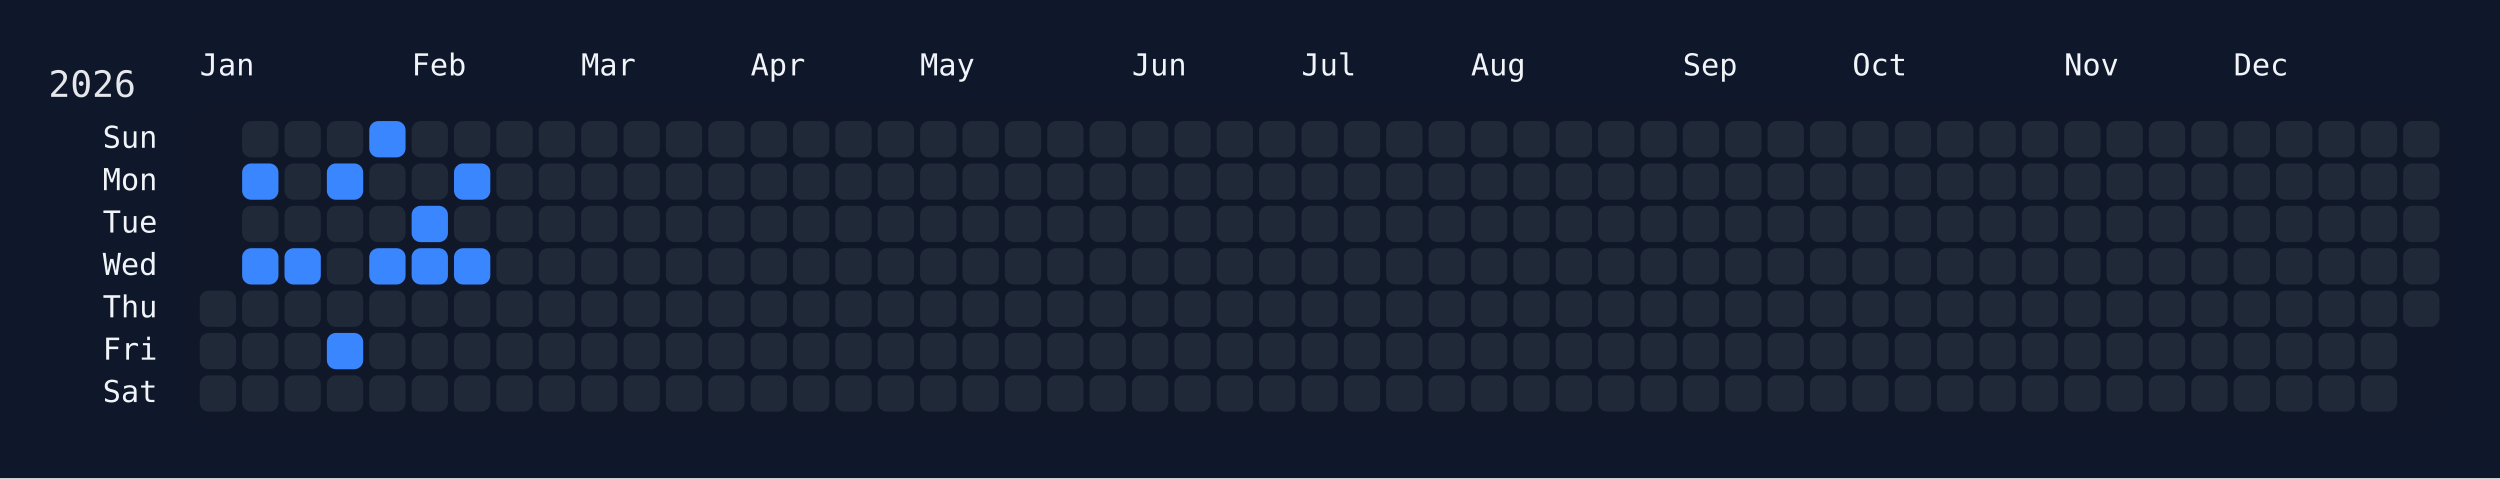
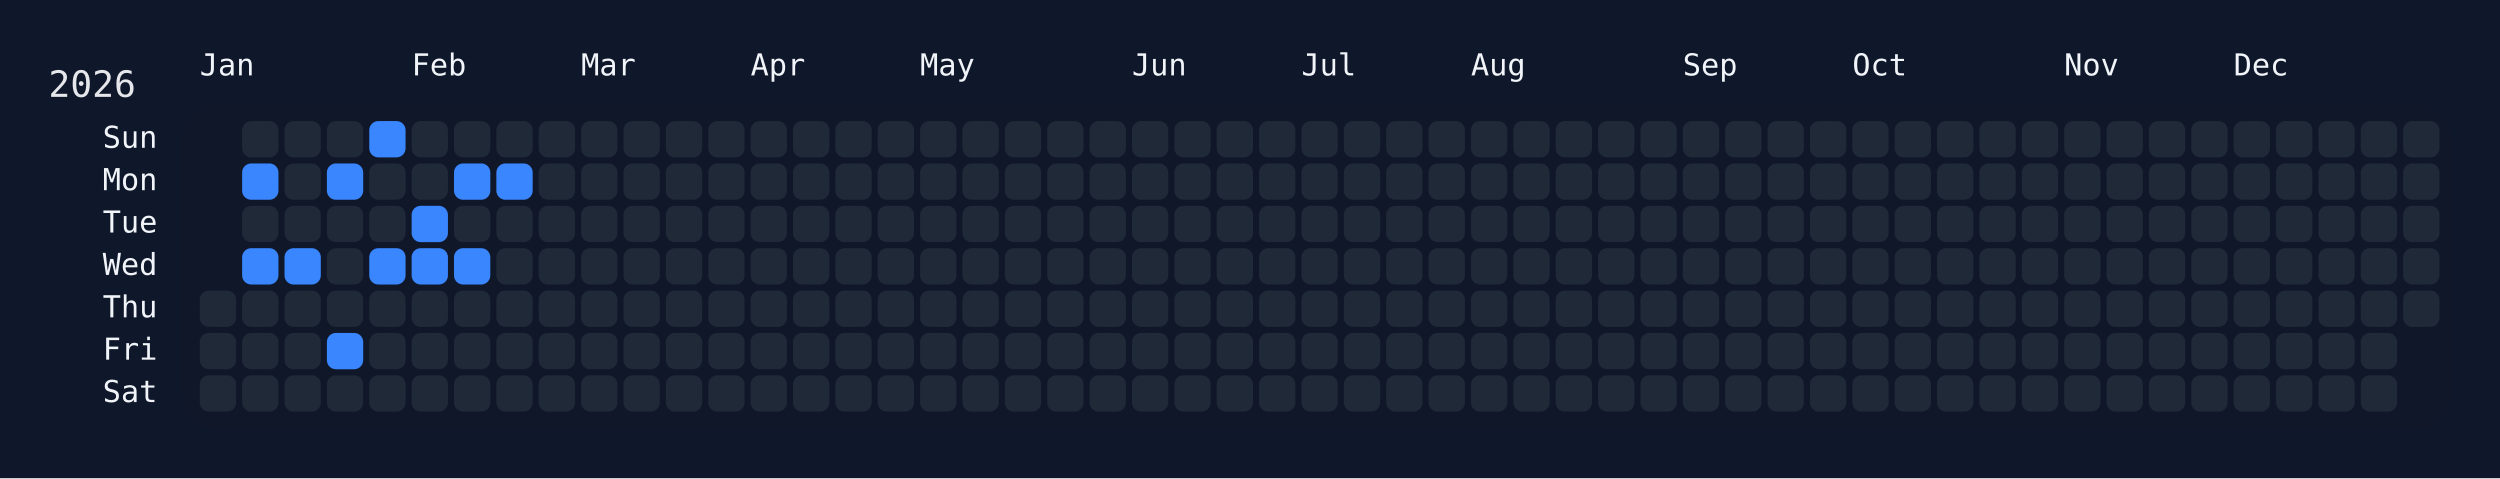
<svg xmlns="http://www.w3.org/2000/svg" width="826" height="158" viewBox="0 0 826 158">
  <rect width="826" height="158" fill="#0f172a" />
  <rect x="60" y="34" width="750" height="108" rx="12" ry="12" fill="rgba(15, 23, 42, 0.8)" />
  <text x="16" y="32" font-size="12" fill="#e5e7eb" font-family="JetBrains Mono, ui-monospace, SFMono-Regular, Menlo, Monaco, Consolas, monospace">2026</text>
  <text x="66" y="18" font-size="10" fill="#f1f5f9" font-family="JetBrains Mono, ui-monospace, SFMono-Regular, Menlo, Monaco, Consolas, monospace" dominant-baseline="hanging">Jan</text>
  <text x="136" y="18" font-size="10" fill="#f1f5f9" font-family="JetBrains Mono, ui-monospace, SFMono-Regular, Menlo, Monaco, Consolas, monospace" dominant-baseline="hanging">Feb</text>
  <text x="192" y="18" font-size="10" fill="#f1f5f9" font-family="JetBrains Mono, ui-monospace, SFMono-Regular, Menlo, Monaco, Consolas, monospace" dominant-baseline="hanging">Mar</text>
  <text x="248" y="18" font-size="10" fill="#f1f5f9" font-family="JetBrains Mono, ui-monospace, SFMono-Regular, Menlo, Monaco, Consolas, monospace" dominant-baseline="hanging">Apr</text>
  <text x="304" y="18" font-size="10" fill="#f1f5f9" font-family="JetBrains Mono, ui-monospace, SFMono-Regular, Menlo, Monaco, Consolas, monospace" dominant-baseline="hanging">May</text>
  <text x="374" y="18" font-size="10" fill="#f1f5f9" font-family="JetBrains Mono, ui-monospace, SFMono-Regular, Menlo, Monaco, Consolas, monospace" dominant-baseline="hanging">Jun</text>
  <text x="430" y="18" font-size="10" fill="#f1f5f9" font-family="JetBrains Mono, ui-monospace, SFMono-Regular, Menlo, Monaco, Consolas, monospace" dominant-baseline="hanging">Jul</text>
  <text x="486" y="18" font-size="10" fill="#f1f5f9" font-family="JetBrains Mono, ui-monospace, SFMono-Regular, Menlo, Monaco, Consolas, monospace" dominant-baseline="hanging">Aug</text>
  <text x="556" y="18" font-size="10" fill="#f1f5f9" font-family="JetBrains Mono, ui-monospace, SFMono-Regular, Menlo, Monaco, Consolas, monospace" dominant-baseline="hanging">Sep</text>
  <text x="612" y="18" font-size="10" fill="#f1f5f9" font-family="JetBrains Mono, ui-monospace, SFMono-Regular, Menlo, Monaco, Consolas, monospace" dominant-baseline="hanging">Oct</text>
  <text x="682" y="18" font-size="10" fill="#f1f5f9" font-family="JetBrains Mono, ui-monospace, SFMono-Regular, Menlo, Monaco, Consolas, monospace" dominant-baseline="hanging">Nov</text>
  <text x="738" y="18" font-size="10" fill="#f1f5f9" font-family="JetBrains Mono, ui-monospace, SFMono-Regular, Menlo, Monaco, Consolas, monospace" dominant-baseline="hanging">Dec</text>
  <text x="52" y="46.0" font-size="10" fill="#f1f5f9" font-family="JetBrains Mono, ui-monospace, SFMono-Regular, Menlo, Monaco, Consolas, monospace" text-anchor="end" dominant-baseline="middle">Sun</text>
  <text x="52" y="60.0" font-size="10" fill="#f1f5f9" font-family="JetBrains Mono, ui-monospace, SFMono-Regular, Menlo, Monaco, Consolas, monospace" text-anchor="end" dominant-baseline="middle">Mon</text>
  <text x="52" y="74.0" font-size="10" fill="#f1f5f9" font-family="JetBrains Mono, ui-monospace, SFMono-Regular, Menlo, Monaco, Consolas, monospace" text-anchor="end" dominant-baseline="middle">Tue</text>
  <text x="52" y="88.0" font-size="10" fill="#f1f5f9" font-family="JetBrains Mono, ui-monospace, SFMono-Regular, Menlo, Monaco, Consolas, monospace" text-anchor="end" dominant-baseline="middle">Wed</text>
  <text x="52" y="102.0" font-size="10" fill="#f1f5f9" font-family="JetBrains Mono, ui-monospace, SFMono-Regular, Menlo, Monaco, Consolas, monospace" text-anchor="end" dominant-baseline="middle">Thu</text>
  <text x="52" y="116.0" font-size="10" fill="#f1f5f9" font-family="JetBrains Mono, ui-monospace, SFMono-Regular, Menlo, Monaco, Consolas, monospace" text-anchor="end" dominant-baseline="middle">Fri</text>
  <text x="52" y="130.0" font-size="10" fill="#f1f5f9" font-family="JetBrains Mono, ui-monospace, SFMono-Regular, Menlo, Monaco, Consolas, monospace" text-anchor="end" dominant-baseline="middle">Sat</text>
  <g transform="translate(66,40)">
    <rect x="0" y="56" width="12" height="12" rx="3" ry="3" fill="#1f2937" data-date="2026-01-01" />
    <rect x="0" y="70" width="12" height="12" rx="3" ry="3" fill="#1f2937" data-date="2026-01-02" />
    <rect x="0" y="84" width="12" height="12" rx="3" ry="3" fill="#1f2937" data-date="2026-01-03" />
    <rect x="14" y="0" width="12" height="12" rx="3" ry="3" fill="#1f2937" data-date="2026-01-04" />
    <rect x="14" y="14" width="12" height="12" rx="3" ry="3" fill="#3a86ff" data-date="2026-01-05" />
    <rect x="14" y="28" width="12" height="12" rx="3" ry="3" fill="#1f2937" data-date="2026-01-06" />
    <rect x="14" y="42" width="12" height="12" rx="3" ry="3" fill="#3a86ff" data-date="2026-01-07" />
    <rect x="14" y="56" width="12" height="12" rx="3" ry="3" fill="#1f2937" data-date="2026-01-08" />
    <rect x="14" y="70" width="12" height="12" rx="3" ry="3" fill="#1f2937" data-date="2026-01-09" />
    <rect x="14" y="84" width="12" height="12" rx="3" ry="3" fill="#1f2937" data-date="2026-01-10" />
    <rect x="28" y="0" width="12" height="12" rx="3" ry="3" fill="#1f2937" data-date="2026-01-11" />
    <rect x="28" y="14" width="12" height="12" rx="3" ry="3" fill="#1f2937" data-date="2026-01-12" />
    <rect x="28" y="28" width="12" height="12" rx="3" ry="3" fill="#1f2937" data-date="2026-01-13" />
    <rect x="28" y="42" width="12" height="12" rx="3" ry="3" fill="#3a86ff" data-date="2026-01-14" />
    <rect x="28" y="56" width="12" height="12" rx="3" ry="3" fill="#1f2937" data-date="2026-01-15" />
    <rect x="28" y="70" width="12" height="12" rx="3" ry="3" fill="#1f2937" data-date="2026-01-16" />
    <rect x="28" y="84" width="12" height="12" rx="3" ry="3" fill="#1f2937" data-date="2026-01-17" />
    <rect x="42" y="0" width="12" height="12" rx="3" ry="3" fill="#1f2937" data-date="2026-01-18" />
    <rect x="42" y="14" width="12" height="12" rx="3" ry="3" fill="#3a86ff" data-date="2026-01-19" />
    <rect x="42" y="28" width="12" height="12" rx="3" ry="3" fill="#1f2937" data-date="2026-01-20" />
    <rect x="42" y="42" width="12" height="12" rx="3" ry="3" fill="#1f2937" data-date="2026-01-21" />
    <rect x="42" y="56" width="12" height="12" rx="3" ry="3" fill="#1f2937" data-date="2026-01-22" />
    <rect x="42" y="70" width="12" height="12" rx="3" ry="3" fill="#3a86ff" data-date="2026-01-23" />
    <rect x="42" y="84" width="12" height="12" rx="3" ry="3" fill="#1f2937" data-date="2026-01-24" />
    <rect x="56" y="0" width="12" height="12" rx="3" ry="3" fill="#3a86ff" data-date="2026-01-25" />
    <rect x="56" y="14" width="12" height="12" rx="3" ry="3" fill="#1f2937" data-date="2026-01-26" />
    <rect x="56" y="28" width="12" height="12" rx="3" ry="3" fill="#1f2937" data-date="2026-01-27" />
    <rect x="56" y="42" width="12" height="12" rx="3" ry="3" fill="#3a86ff" data-date="2026-01-28" />
    <rect x="56" y="56" width="12" height="12" rx="3" ry="3" fill="#1f2937" data-date="2026-01-29" />
    <rect x="56" y="70" width="12" height="12" rx="3" ry="3" fill="#1f2937" data-date="2026-01-30" />
    <rect x="56" y="84" width="12" height="12" rx="3" ry="3" fill="#1f2937" data-date="2026-01-31" />
    <rect x="70" y="0" width="12" height="12" rx="3" ry="3" fill="#1f2937" data-date="2026-02-01" />
    <rect x="70" y="14" width="12" height="12" rx="3" ry="3" fill="#1f2937" data-date="2026-02-02" />
    <rect x="70" y="28" width="12" height="12" rx="3" ry="3" fill="#3a86ff" data-date="2026-02-03" />
    <rect x="70" y="42" width="12" height="12" rx="3" ry="3" fill="#3a86ff" data-date="2026-02-04" />
    <rect x="70" y="56" width="12" height="12" rx="3" ry="3" fill="#1f2937" data-date="2026-02-05" />
    <rect x="70" y="70" width="12" height="12" rx="3" ry="3" fill="#1f2937" data-date="2026-02-06" />
    <rect x="70" y="84" width="12" height="12" rx="3" ry="3" fill="#1f2937" data-date="2026-02-07" />
    <rect x="84" y="0" width="12" height="12" rx="3" ry="3" fill="#1f2937" data-date="2026-02-08" />
    <rect x="84" y="14" width="12" height="12" rx="3" ry="3" fill="#3a86ff" data-date="2026-02-09" />
    <rect x="84" y="28" width="12" height="12" rx="3" ry="3" fill="#1f2937" data-date="2026-02-10" />
    <rect x="84" y="42" width="12" height="12" rx="3" ry="3" fill="#3a86ff" data-date="2026-02-11" />
    <rect x="84" y="56" width="12" height="12" rx="3" ry="3" fill="#1f2937" data-date="2026-02-12" />
    <rect x="84" y="70" width="12" height="12" rx="3" ry="3" fill="#1f2937" data-date="2026-02-13" />
    <rect x="84" y="84" width="12" height="12" rx="3" ry="3" fill="#1f2937" data-date="2026-02-14" />
    <rect x="98" y="0" width="12" height="12" rx="3" ry="3" fill="#1f2937" data-date="2026-02-15" />
-     <rect x="98" y="14" width="12" height="12" rx="3" ry="3" fill="#1f2937" data-date="2026-02-16" />
+     <rect x="98" y="14" width="12" height="12" rx="3" ry="3" fill="#3a86ff" data-date="2026-02-16" />
    <rect x="98" y="28" width="12" height="12" rx="3" ry="3" fill="#1f2937" data-date="2026-02-17" />
    <rect x="98" y="42" width="12" height="12" rx="3" ry="3" fill="#1f2937" data-date="2026-02-18" />
    <rect x="98" y="56" width="12" height="12" rx="3" ry="3" fill="#1f2937" data-date="2026-02-19" />
    <rect x="98" y="70" width="12" height="12" rx="3" ry="3" fill="#1f2937" data-date="2026-02-20" />
    <rect x="98" y="84" width="12" height="12" rx="3" ry="3" fill="#1f2937" data-date="2026-02-21" />
    <rect x="112" y="0" width="12" height="12" rx="3" ry="3" fill="#1f2937" data-date="2026-02-22" />
    <rect x="112" y="14" width="12" height="12" rx="3" ry="3" fill="#1f2937" data-date="2026-02-23" />
    <rect x="112" y="28" width="12" height="12" rx="3" ry="3" fill="#1f2937" data-date="2026-02-24" />
    <rect x="112" y="42" width="12" height="12" rx="3" ry="3" fill="#1f2937" data-date="2026-02-25" />
    <rect x="112" y="56" width="12" height="12" rx="3" ry="3" fill="#1f2937" data-date="2026-02-26" />
    <rect x="112" y="70" width="12" height="12" rx="3" ry="3" fill="#1f2937" data-date="2026-02-27" />
    <rect x="112" y="84" width="12" height="12" rx="3" ry="3" fill="#1f2937" data-date="2026-02-28" />
    <rect x="126" y="0" width="12" height="12" rx="3" ry="3" fill="#1f2937" data-date="2026-03-01" />
    <rect x="126" y="14" width="12" height="12" rx="3" ry="3" fill="#1f2937" data-date="2026-03-02" />
    <rect x="126" y="28" width="12" height="12" rx="3" ry="3" fill="#1f2937" data-date="2026-03-03" />
    <rect x="126" y="42" width="12" height="12" rx="3" ry="3" fill="#1f2937" data-date="2026-03-04" />
    <rect x="126" y="56" width="12" height="12" rx="3" ry="3" fill="#1f2937" data-date="2026-03-05" />
    <rect x="126" y="70" width="12" height="12" rx="3" ry="3" fill="#1f2937" data-date="2026-03-06" />
    <rect x="126" y="84" width="12" height="12" rx="3" ry="3" fill="#1f2937" data-date="2026-03-07" />
    <rect x="140" y="0" width="12" height="12" rx="3" ry="3" fill="#1f2937" data-date="2026-03-08" />
    <rect x="140" y="14" width="12" height="12" rx="3" ry="3" fill="#1f2937" data-date="2026-03-09" />
    <rect x="140" y="28" width="12" height="12" rx="3" ry="3" fill="#1f2937" data-date="2026-03-10" />
    <rect x="140" y="42" width="12" height="12" rx="3" ry="3" fill="#1f2937" data-date="2026-03-11" />
    <rect x="140" y="56" width="12" height="12" rx="3" ry="3" fill="#1f2937" data-date="2026-03-12" />
    <rect x="140" y="70" width="12" height="12" rx="3" ry="3" fill="#1f2937" data-date="2026-03-13" />
    <rect x="140" y="84" width="12" height="12" rx="3" ry="3" fill="#1f2937" data-date="2026-03-14" />
    <rect x="154" y="0" width="12" height="12" rx="3" ry="3" fill="#1f2937" data-date="2026-03-15" />
    <rect x="154" y="14" width="12" height="12" rx="3" ry="3" fill="#1f2937" data-date="2026-03-16" />
    <rect x="154" y="28" width="12" height="12" rx="3" ry="3" fill="#1f2937" data-date="2026-03-17" />
    <rect x="154" y="42" width="12" height="12" rx="3" ry="3" fill="#1f2937" data-date="2026-03-18" />
    <rect x="154" y="56" width="12" height="12" rx="3" ry="3" fill="#1f2937" data-date="2026-03-19" />
    <rect x="154" y="70" width="12" height="12" rx="3" ry="3" fill="#1f2937" data-date="2026-03-20" />
    <rect x="154" y="84" width="12" height="12" rx="3" ry="3" fill="#1f2937" data-date="2026-03-21" />
    <rect x="168" y="0" width="12" height="12" rx="3" ry="3" fill="#1f2937" data-date="2026-03-22" />
    <rect x="168" y="14" width="12" height="12" rx="3" ry="3" fill="#1f2937" data-date="2026-03-23" />
    <rect x="168" y="28" width="12" height="12" rx="3" ry="3" fill="#1f2937" data-date="2026-03-24" />
    <rect x="168" y="42" width="12" height="12" rx="3" ry="3" fill="#1f2937" data-date="2026-03-25" />
    <rect x="168" y="56" width="12" height="12" rx="3" ry="3" fill="#1f2937" data-date="2026-03-26" />
    <rect x="168" y="70" width="12" height="12" rx="3" ry="3" fill="#1f2937" data-date="2026-03-27" />
    <rect x="168" y="84" width="12" height="12" rx="3" ry="3" fill="#1f2937" data-date="2026-03-28" />
    <rect x="182" y="0" width="12" height="12" rx="3" ry="3" fill="#1f2937" data-date="2026-03-29" />
    <rect x="182" y="14" width="12" height="12" rx="3" ry="3" fill="#1f2937" data-date="2026-03-30" />
    <rect x="182" y="28" width="12" height="12" rx="3" ry="3" fill="#1f2937" data-date="2026-03-31" />
    <rect x="182" y="42" width="12" height="12" rx="3" ry="3" fill="#1f2937" data-date="2026-04-01" />
    <rect x="182" y="56" width="12" height="12" rx="3" ry="3" fill="#1f2937" data-date="2026-04-02" />
    <rect x="182" y="70" width="12" height="12" rx="3" ry="3" fill="#1f2937" data-date="2026-04-03" />
    <rect x="182" y="84" width="12" height="12" rx="3" ry="3" fill="#1f2937" data-date="2026-04-04" />
    <rect x="196" y="0" width="12" height="12" rx="3" ry="3" fill="#1f2937" data-date="2026-04-05" />
    <rect x="196" y="14" width="12" height="12" rx="3" ry="3" fill="#1f2937" data-date="2026-04-06" />
    <rect x="196" y="28" width="12" height="12" rx="3" ry="3" fill="#1f2937" data-date="2026-04-07" />
    <rect x="196" y="42" width="12" height="12" rx="3" ry="3" fill="#1f2937" data-date="2026-04-08" />
    <rect x="196" y="56" width="12" height="12" rx="3" ry="3" fill="#1f2937" data-date="2026-04-09" />
    <rect x="196" y="70" width="12" height="12" rx="3" ry="3" fill="#1f2937" data-date="2026-04-10" />
    <rect x="196" y="84" width="12" height="12" rx="3" ry="3" fill="#1f2937" data-date="2026-04-11" />
    <rect x="210" y="0" width="12" height="12" rx="3" ry="3" fill="#1f2937" data-date="2026-04-12" />
    <rect x="210" y="14" width="12" height="12" rx="3" ry="3" fill="#1f2937" data-date="2026-04-13" />
    <rect x="210" y="28" width="12" height="12" rx="3" ry="3" fill="#1f2937" data-date="2026-04-14" />
    <rect x="210" y="42" width="12" height="12" rx="3" ry="3" fill="#1f2937" data-date="2026-04-15" />
    <rect x="210" y="56" width="12" height="12" rx="3" ry="3" fill="#1f2937" data-date="2026-04-16" />
    <rect x="210" y="70" width="12" height="12" rx="3" ry="3" fill="#1f2937" data-date="2026-04-17" />
    <rect x="210" y="84" width="12" height="12" rx="3" ry="3" fill="#1f2937" data-date="2026-04-18" />
    <rect x="224" y="0" width="12" height="12" rx="3" ry="3" fill="#1f2937" data-date="2026-04-19" />
    <rect x="224" y="14" width="12" height="12" rx="3" ry="3" fill="#1f2937" data-date="2026-04-20" />
    <rect x="224" y="28" width="12" height="12" rx="3" ry="3" fill="#1f2937" data-date="2026-04-21" />
    <rect x="224" y="42" width="12" height="12" rx="3" ry="3" fill="#1f2937" data-date="2026-04-22" />
    <rect x="224" y="56" width="12" height="12" rx="3" ry="3" fill="#1f2937" data-date="2026-04-23" />
    <rect x="224" y="70" width="12" height="12" rx="3" ry="3" fill="#1f2937" data-date="2026-04-24" />
    <rect x="224" y="84" width="12" height="12" rx="3" ry="3" fill="#1f2937" data-date="2026-04-25" />
    <rect x="238" y="0" width="12" height="12" rx="3" ry="3" fill="#1f2937" data-date="2026-04-26" />
    <rect x="238" y="14" width="12" height="12" rx="3" ry="3" fill="#1f2937" data-date="2026-04-27" />
    <rect x="238" y="28" width="12" height="12" rx="3" ry="3" fill="#1f2937" data-date="2026-04-28" />
    <rect x="238" y="42" width="12" height="12" rx="3" ry="3" fill="#1f2937" data-date="2026-04-29" />
    <rect x="238" y="56" width="12" height="12" rx="3" ry="3" fill="#1f2937" data-date="2026-04-30" />
    <rect x="238" y="70" width="12" height="12" rx="3" ry="3" fill="#1f2937" data-date="2026-05-01" />
    <rect x="238" y="84" width="12" height="12" rx="3" ry="3" fill="#1f2937" data-date="2026-05-02" />
    <rect x="252" y="0" width="12" height="12" rx="3" ry="3" fill="#1f2937" data-date="2026-05-03" />
    <rect x="252" y="14" width="12" height="12" rx="3" ry="3" fill="#1f2937" data-date="2026-05-04" />
    <rect x="252" y="28" width="12" height="12" rx="3" ry="3" fill="#1f2937" data-date="2026-05-05" />
    <rect x="252" y="42" width="12" height="12" rx="3" ry="3" fill="#1f2937" data-date="2026-05-06" />
    <rect x="252" y="56" width="12" height="12" rx="3" ry="3" fill="#1f2937" data-date="2026-05-07" />
    <rect x="252" y="70" width="12" height="12" rx="3" ry="3" fill="#1f2937" data-date="2026-05-08" />
    <rect x="252" y="84" width="12" height="12" rx="3" ry="3" fill="#1f2937" data-date="2026-05-09" />
    <rect x="266" y="0" width="12" height="12" rx="3" ry="3" fill="#1f2937" data-date="2026-05-10" />
    <rect x="266" y="14" width="12" height="12" rx="3" ry="3" fill="#1f2937" data-date="2026-05-11" />
    <rect x="266" y="28" width="12" height="12" rx="3" ry="3" fill="#1f2937" data-date="2026-05-12" />
    <rect x="266" y="42" width="12" height="12" rx="3" ry="3" fill="#1f2937" data-date="2026-05-13" />
    <rect x="266" y="56" width="12" height="12" rx="3" ry="3" fill="#1f2937" data-date="2026-05-14" />
    <rect x="266" y="70" width="12" height="12" rx="3" ry="3" fill="#1f2937" data-date="2026-05-15" />
    <rect x="266" y="84" width="12" height="12" rx="3" ry="3" fill="#1f2937" data-date="2026-05-16" />
    <rect x="280" y="0" width="12" height="12" rx="3" ry="3" fill="#1f2937" data-date="2026-05-17" />
    <rect x="280" y="14" width="12" height="12" rx="3" ry="3" fill="#1f2937" data-date="2026-05-18" />
    <rect x="280" y="28" width="12" height="12" rx="3" ry="3" fill="#1f2937" data-date="2026-05-19" />
    <rect x="280" y="42" width="12" height="12" rx="3" ry="3" fill="#1f2937" data-date="2026-05-20" />
    <rect x="280" y="56" width="12" height="12" rx="3" ry="3" fill="#1f2937" data-date="2026-05-21" />
    <rect x="280" y="70" width="12" height="12" rx="3" ry="3" fill="#1f2937" data-date="2026-05-22" />
    <rect x="280" y="84" width="12" height="12" rx="3" ry="3" fill="#1f2937" data-date="2026-05-23" />
    <rect x="294" y="0" width="12" height="12" rx="3" ry="3" fill="#1f2937" data-date="2026-05-24" />
    <rect x="294" y="14" width="12" height="12" rx="3" ry="3" fill="#1f2937" data-date="2026-05-25" />
    <rect x="294" y="28" width="12" height="12" rx="3" ry="3" fill="#1f2937" data-date="2026-05-26" />
    <rect x="294" y="42" width="12" height="12" rx="3" ry="3" fill="#1f2937" data-date="2026-05-27" />
    <rect x="294" y="56" width="12" height="12" rx="3" ry="3" fill="#1f2937" data-date="2026-05-28" />
    <rect x="294" y="70" width="12" height="12" rx="3" ry="3" fill="#1f2937" data-date="2026-05-29" />
    <rect x="294" y="84" width="12" height="12" rx="3" ry="3" fill="#1f2937" data-date="2026-05-30" />
    <rect x="308" y="0" width="12" height="12" rx="3" ry="3" fill="#1f2937" data-date="2026-05-31" />
    <rect x="308" y="14" width="12" height="12" rx="3" ry="3" fill="#1f2937" data-date="2026-06-01" />
    <rect x="308" y="28" width="12" height="12" rx="3" ry="3" fill="#1f2937" data-date="2026-06-02" />
    <rect x="308" y="42" width="12" height="12" rx="3" ry="3" fill="#1f2937" data-date="2026-06-03" />
    <rect x="308" y="56" width="12" height="12" rx="3" ry="3" fill="#1f2937" data-date="2026-06-04" />
    <rect x="308" y="70" width="12" height="12" rx="3" ry="3" fill="#1f2937" data-date="2026-06-05" />
    <rect x="308" y="84" width="12" height="12" rx="3" ry="3" fill="#1f2937" data-date="2026-06-06" />
    <rect x="322" y="0" width="12" height="12" rx="3" ry="3" fill="#1f2937" data-date="2026-06-07" />
    <rect x="322" y="14" width="12" height="12" rx="3" ry="3" fill="#1f2937" data-date="2026-06-08" />
    <rect x="322" y="28" width="12" height="12" rx="3" ry="3" fill="#1f2937" data-date="2026-06-09" />
    <rect x="322" y="42" width="12" height="12" rx="3" ry="3" fill="#1f2937" data-date="2026-06-10" />
    <rect x="322" y="56" width="12" height="12" rx="3" ry="3" fill="#1f2937" data-date="2026-06-11" />
    <rect x="322" y="70" width="12" height="12" rx="3" ry="3" fill="#1f2937" data-date="2026-06-12" />
    <rect x="322" y="84" width="12" height="12" rx="3" ry="3" fill="#1f2937" data-date="2026-06-13" />
    <rect x="336" y="0" width="12" height="12" rx="3" ry="3" fill="#1f2937" data-date="2026-06-14" />
    <rect x="336" y="14" width="12" height="12" rx="3" ry="3" fill="#1f2937" data-date="2026-06-15" />
    <rect x="336" y="28" width="12" height="12" rx="3" ry="3" fill="#1f2937" data-date="2026-06-16" />
    <rect x="336" y="42" width="12" height="12" rx="3" ry="3" fill="#1f2937" data-date="2026-06-17" />
    <rect x="336" y="56" width="12" height="12" rx="3" ry="3" fill="#1f2937" data-date="2026-06-18" />
    <rect x="336" y="70" width="12" height="12" rx="3" ry="3" fill="#1f2937" data-date="2026-06-19" />
    <rect x="336" y="84" width="12" height="12" rx="3" ry="3" fill="#1f2937" data-date="2026-06-20" />
    <rect x="350" y="0" width="12" height="12" rx="3" ry="3" fill="#1f2937" data-date="2026-06-21" />
    <rect x="350" y="14" width="12" height="12" rx="3" ry="3" fill="#1f2937" data-date="2026-06-22" />
    <rect x="350" y="28" width="12" height="12" rx="3" ry="3" fill="#1f2937" data-date="2026-06-23" />
    <rect x="350" y="42" width="12" height="12" rx="3" ry="3" fill="#1f2937" data-date="2026-06-24" />
    <rect x="350" y="56" width="12" height="12" rx="3" ry="3" fill="#1f2937" data-date="2026-06-25" />
    <rect x="350" y="70" width="12" height="12" rx="3" ry="3" fill="#1f2937" data-date="2026-06-26" />
    <rect x="350" y="84" width="12" height="12" rx="3" ry="3" fill="#1f2937" data-date="2026-06-27" />
    <rect x="364" y="0" width="12" height="12" rx="3" ry="3" fill="#1f2937" data-date="2026-06-28" />
    <rect x="364" y="14" width="12" height="12" rx="3" ry="3" fill="#1f2937" data-date="2026-06-29" />
    <rect x="364" y="28" width="12" height="12" rx="3" ry="3" fill="#1f2937" data-date="2026-06-30" />
    <rect x="364" y="42" width="12" height="12" rx="3" ry="3" fill="#1f2937" data-date="2026-07-01" />
    <rect x="364" y="56" width="12" height="12" rx="3" ry="3" fill="#1f2937" data-date="2026-07-02" />
    <rect x="364" y="70" width="12" height="12" rx="3" ry="3" fill="#1f2937" data-date="2026-07-03" />
    <rect x="364" y="84" width="12" height="12" rx="3" ry="3" fill="#1f2937" data-date="2026-07-04" />
    <rect x="378" y="0" width="12" height="12" rx="3" ry="3" fill="#1f2937" data-date="2026-07-05" />
    <rect x="378" y="14" width="12" height="12" rx="3" ry="3" fill="#1f2937" data-date="2026-07-06" />
    <rect x="378" y="28" width="12" height="12" rx="3" ry="3" fill="#1f2937" data-date="2026-07-07" />
    <rect x="378" y="42" width="12" height="12" rx="3" ry="3" fill="#1f2937" data-date="2026-07-08" />
    <rect x="378" y="56" width="12" height="12" rx="3" ry="3" fill="#1f2937" data-date="2026-07-09" />
    <rect x="378" y="70" width="12" height="12" rx="3" ry="3" fill="#1f2937" data-date="2026-07-10" />
    <rect x="378" y="84" width="12" height="12" rx="3" ry="3" fill="#1f2937" data-date="2026-07-11" />
    <rect x="392" y="0" width="12" height="12" rx="3" ry="3" fill="#1f2937" data-date="2026-07-12" />
    <rect x="392" y="14" width="12" height="12" rx="3" ry="3" fill="#1f2937" data-date="2026-07-13" />
    <rect x="392" y="28" width="12" height="12" rx="3" ry="3" fill="#1f2937" data-date="2026-07-14" />
    <rect x="392" y="42" width="12" height="12" rx="3" ry="3" fill="#1f2937" data-date="2026-07-15" />
    <rect x="392" y="56" width="12" height="12" rx="3" ry="3" fill="#1f2937" data-date="2026-07-16" />
    <rect x="392" y="70" width="12" height="12" rx="3" ry="3" fill="#1f2937" data-date="2026-07-17" />
    <rect x="392" y="84" width="12" height="12" rx="3" ry="3" fill="#1f2937" data-date="2026-07-18" />
    <rect x="406" y="0" width="12" height="12" rx="3" ry="3" fill="#1f2937" data-date="2026-07-19" />
    <rect x="406" y="14" width="12" height="12" rx="3" ry="3" fill="#1f2937" data-date="2026-07-20" />
    <rect x="406" y="28" width="12" height="12" rx="3" ry="3" fill="#1f2937" data-date="2026-07-21" />
    <rect x="406" y="42" width="12" height="12" rx="3" ry="3" fill="#1f2937" data-date="2026-07-22" />
    <rect x="406" y="56" width="12" height="12" rx="3" ry="3" fill="#1f2937" data-date="2026-07-23" />
    <rect x="406" y="70" width="12" height="12" rx="3" ry="3" fill="#1f2937" data-date="2026-07-24" />
    <rect x="406" y="84" width="12" height="12" rx="3" ry="3" fill="#1f2937" data-date="2026-07-25" />
    <rect x="420" y="0" width="12" height="12" rx="3" ry="3" fill="#1f2937" data-date="2026-07-26" />
    <rect x="420" y="14" width="12" height="12" rx="3" ry="3" fill="#1f2937" data-date="2026-07-27" />
    <rect x="420" y="28" width="12" height="12" rx="3" ry="3" fill="#1f2937" data-date="2026-07-28" />
    <rect x="420" y="42" width="12" height="12" rx="3" ry="3" fill="#1f2937" data-date="2026-07-29" />
    <rect x="420" y="56" width="12" height="12" rx="3" ry="3" fill="#1f2937" data-date="2026-07-30" />
    <rect x="420" y="70" width="12" height="12" rx="3" ry="3" fill="#1f2937" data-date="2026-07-31" />
    <rect x="420" y="84" width="12" height="12" rx="3" ry="3" fill="#1f2937" data-date="2026-08-01" />
    <rect x="434" y="0" width="12" height="12" rx="3" ry="3" fill="#1f2937" data-date="2026-08-02" />
    <rect x="434" y="14" width="12" height="12" rx="3" ry="3" fill="#1f2937" data-date="2026-08-03" />
    <rect x="434" y="28" width="12" height="12" rx="3" ry="3" fill="#1f2937" data-date="2026-08-04" />
    <rect x="434" y="42" width="12" height="12" rx="3" ry="3" fill="#1f2937" data-date="2026-08-05" />
    <rect x="434" y="56" width="12" height="12" rx="3" ry="3" fill="#1f2937" data-date="2026-08-06" />
    <rect x="434" y="70" width="12" height="12" rx="3" ry="3" fill="#1f2937" data-date="2026-08-07" />
    <rect x="434" y="84" width="12" height="12" rx="3" ry="3" fill="#1f2937" data-date="2026-08-08" />
    <rect x="448" y="0" width="12" height="12" rx="3" ry="3" fill="#1f2937" data-date="2026-08-09" />
    <rect x="448" y="14" width="12" height="12" rx="3" ry="3" fill="#1f2937" data-date="2026-08-10" />
    <rect x="448" y="28" width="12" height="12" rx="3" ry="3" fill="#1f2937" data-date="2026-08-11" />
    <rect x="448" y="42" width="12" height="12" rx="3" ry="3" fill="#1f2937" data-date="2026-08-12" />
    <rect x="448" y="56" width="12" height="12" rx="3" ry="3" fill="#1f2937" data-date="2026-08-13" />
    <rect x="448" y="70" width="12" height="12" rx="3" ry="3" fill="#1f2937" data-date="2026-08-14" />
    <rect x="448" y="84" width="12" height="12" rx="3" ry="3" fill="#1f2937" data-date="2026-08-15" />
    <rect x="462" y="0" width="12" height="12" rx="3" ry="3" fill="#1f2937" data-date="2026-08-16" />
    <rect x="462" y="14" width="12" height="12" rx="3" ry="3" fill="#1f2937" data-date="2026-08-17" />
    <rect x="462" y="28" width="12" height="12" rx="3" ry="3" fill="#1f2937" data-date="2026-08-18" />
    <rect x="462" y="42" width="12" height="12" rx="3" ry="3" fill="#1f2937" data-date="2026-08-19" />
    <rect x="462" y="56" width="12" height="12" rx="3" ry="3" fill="#1f2937" data-date="2026-08-20" />
    <rect x="462" y="70" width="12" height="12" rx="3" ry="3" fill="#1f2937" data-date="2026-08-21" />
    <rect x="462" y="84" width="12" height="12" rx="3" ry="3" fill="#1f2937" data-date="2026-08-22" />
    <rect x="476" y="0" width="12" height="12" rx="3" ry="3" fill="#1f2937" data-date="2026-08-23" />
    <rect x="476" y="14" width="12" height="12" rx="3" ry="3" fill="#1f2937" data-date="2026-08-24" />
    <rect x="476" y="28" width="12" height="12" rx="3" ry="3" fill="#1f2937" data-date="2026-08-25" />
    <rect x="476" y="42" width="12" height="12" rx="3" ry="3" fill="#1f2937" data-date="2026-08-26" />
    <rect x="476" y="56" width="12" height="12" rx="3" ry="3" fill="#1f2937" data-date="2026-08-27" />
    <rect x="476" y="70" width="12" height="12" rx="3" ry="3" fill="#1f2937" data-date="2026-08-28" />
    <rect x="476" y="84" width="12" height="12" rx="3" ry="3" fill="#1f2937" data-date="2026-08-29" />
    <rect x="490" y="0" width="12" height="12" rx="3" ry="3" fill="#1f2937" data-date="2026-08-30" />
    <rect x="490" y="14" width="12" height="12" rx="3" ry="3" fill="#1f2937" data-date="2026-08-31" />
    <rect x="490" y="28" width="12" height="12" rx="3" ry="3" fill="#1f2937" data-date="2026-09-01" />
    <rect x="490" y="42" width="12" height="12" rx="3" ry="3" fill="#1f2937" data-date="2026-09-02" />
    <rect x="490" y="56" width="12" height="12" rx="3" ry="3" fill="#1f2937" data-date="2026-09-03" />
    <rect x="490" y="70" width="12" height="12" rx="3" ry="3" fill="#1f2937" data-date="2026-09-04" />
    <rect x="490" y="84" width="12" height="12" rx="3" ry="3" fill="#1f2937" data-date="2026-09-05" />
    <rect x="504" y="0" width="12" height="12" rx="3" ry="3" fill="#1f2937" data-date="2026-09-06" />
    <rect x="504" y="14" width="12" height="12" rx="3" ry="3" fill="#1f2937" data-date="2026-09-07" />
    <rect x="504" y="28" width="12" height="12" rx="3" ry="3" fill="#1f2937" data-date="2026-09-08" />
    <rect x="504" y="42" width="12" height="12" rx="3" ry="3" fill="#1f2937" data-date="2026-09-09" />
    <rect x="504" y="56" width="12" height="12" rx="3" ry="3" fill="#1f2937" data-date="2026-09-10" />
    <rect x="504" y="70" width="12" height="12" rx="3" ry="3" fill="#1f2937" data-date="2026-09-11" />
    <rect x="504" y="84" width="12" height="12" rx="3" ry="3" fill="#1f2937" data-date="2026-09-12" />
    <rect x="518" y="0" width="12" height="12" rx="3" ry="3" fill="#1f2937" data-date="2026-09-13" />
    <rect x="518" y="14" width="12" height="12" rx="3" ry="3" fill="#1f2937" data-date="2026-09-14" />
    <rect x="518" y="28" width="12" height="12" rx="3" ry="3" fill="#1f2937" data-date="2026-09-15" />
    <rect x="518" y="42" width="12" height="12" rx="3" ry="3" fill="#1f2937" data-date="2026-09-16" />
    <rect x="518" y="56" width="12" height="12" rx="3" ry="3" fill="#1f2937" data-date="2026-09-17" />
    <rect x="518" y="70" width="12" height="12" rx="3" ry="3" fill="#1f2937" data-date="2026-09-18" />
    <rect x="518" y="84" width="12" height="12" rx="3" ry="3" fill="#1f2937" data-date="2026-09-19" />
    <rect x="532" y="0" width="12" height="12" rx="3" ry="3" fill="#1f2937" data-date="2026-09-20" />
    <rect x="532" y="14" width="12" height="12" rx="3" ry="3" fill="#1f2937" data-date="2026-09-21" />
    <rect x="532" y="28" width="12" height="12" rx="3" ry="3" fill="#1f2937" data-date="2026-09-22" />
    <rect x="532" y="42" width="12" height="12" rx="3" ry="3" fill="#1f2937" data-date="2026-09-23" />
    <rect x="532" y="56" width="12" height="12" rx="3" ry="3" fill="#1f2937" data-date="2026-09-24" />
    <rect x="532" y="70" width="12" height="12" rx="3" ry="3" fill="#1f2937" data-date="2026-09-25" />
    <rect x="532" y="84" width="12" height="12" rx="3" ry="3" fill="#1f2937" data-date="2026-09-26" />
    <rect x="546" y="0" width="12" height="12" rx="3" ry="3" fill="#1f2937" data-date="2026-09-27" />
    <rect x="546" y="14" width="12" height="12" rx="3" ry="3" fill="#1f2937" data-date="2026-09-28" />
    <rect x="546" y="28" width="12" height="12" rx="3" ry="3" fill="#1f2937" data-date="2026-09-29" />
    <rect x="546" y="42" width="12" height="12" rx="3" ry="3" fill="#1f2937" data-date="2026-09-30" />
    <rect x="546" y="56" width="12" height="12" rx="3" ry="3" fill="#1f2937" data-date="2026-10-01" />
    <rect x="546" y="70" width="12" height="12" rx="3" ry="3" fill="#1f2937" data-date="2026-10-02" />
    <rect x="546" y="84" width="12" height="12" rx="3" ry="3" fill="#1f2937" data-date="2026-10-03" />
    <rect x="560" y="0" width="12" height="12" rx="3" ry="3" fill="#1f2937" data-date="2026-10-04" />
    <rect x="560" y="14" width="12" height="12" rx="3" ry="3" fill="#1f2937" data-date="2026-10-05" />
    <rect x="560" y="28" width="12" height="12" rx="3" ry="3" fill="#1f2937" data-date="2026-10-06" />
    <rect x="560" y="42" width="12" height="12" rx="3" ry="3" fill="#1f2937" data-date="2026-10-07" />
    <rect x="560" y="56" width="12" height="12" rx="3" ry="3" fill="#1f2937" data-date="2026-10-08" />
    <rect x="560" y="70" width="12" height="12" rx="3" ry="3" fill="#1f2937" data-date="2026-10-09" />
    <rect x="560" y="84" width="12" height="12" rx="3" ry="3" fill="#1f2937" data-date="2026-10-10" />
    <rect x="574" y="0" width="12" height="12" rx="3" ry="3" fill="#1f2937" data-date="2026-10-11" />
    <rect x="574" y="14" width="12" height="12" rx="3" ry="3" fill="#1f2937" data-date="2026-10-12" />
    <rect x="574" y="28" width="12" height="12" rx="3" ry="3" fill="#1f2937" data-date="2026-10-13" />
    <rect x="574" y="42" width="12" height="12" rx="3" ry="3" fill="#1f2937" data-date="2026-10-14" />
    <rect x="574" y="56" width="12" height="12" rx="3" ry="3" fill="#1f2937" data-date="2026-10-15" />
    <rect x="574" y="70" width="12" height="12" rx="3" ry="3" fill="#1f2937" data-date="2026-10-16" />
    <rect x="574" y="84" width="12" height="12" rx="3" ry="3" fill="#1f2937" data-date="2026-10-17" />
    <rect x="588" y="0" width="12" height="12" rx="3" ry="3" fill="#1f2937" data-date="2026-10-18" />
    <rect x="588" y="14" width="12" height="12" rx="3" ry="3" fill="#1f2937" data-date="2026-10-19" />
    <rect x="588" y="28" width="12" height="12" rx="3" ry="3" fill="#1f2937" data-date="2026-10-20" />
    <rect x="588" y="42" width="12" height="12" rx="3" ry="3" fill="#1f2937" data-date="2026-10-21" />
    <rect x="588" y="56" width="12" height="12" rx="3" ry="3" fill="#1f2937" data-date="2026-10-22" />
    <rect x="588" y="70" width="12" height="12" rx="3" ry="3" fill="#1f2937" data-date="2026-10-23" />
    <rect x="588" y="84" width="12" height="12" rx="3" ry="3" fill="#1f2937" data-date="2026-10-24" />
    <rect x="602" y="0" width="12" height="12" rx="3" ry="3" fill="#1f2937" data-date="2026-10-25" />
    <rect x="602" y="14" width="12" height="12" rx="3" ry="3" fill="#1f2937" data-date="2026-10-26" />
    <rect x="602" y="28" width="12" height="12" rx="3" ry="3" fill="#1f2937" data-date="2026-10-27" />
    <rect x="602" y="42" width="12" height="12" rx="3" ry="3" fill="#1f2937" data-date="2026-10-28" />
    <rect x="602" y="56" width="12" height="12" rx="3" ry="3" fill="#1f2937" data-date="2026-10-29" />
    <rect x="602" y="70" width="12" height="12" rx="3" ry="3" fill="#1f2937" data-date="2026-10-30" />
    <rect x="602" y="84" width="12" height="12" rx="3" ry="3" fill="#1f2937" data-date="2026-10-31" />
    <rect x="616" y="0" width="12" height="12" rx="3" ry="3" fill="#1f2937" data-date="2026-11-01" />
    <rect x="616" y="14" width="12" height="12" rx="3" ry="3" fill="#1f2937" data-date="2026-11-02" />
    <rect x="616" y="28" width="12" height="12" rx="3" ry="3" fill="#1f2937" data-date="2026-11-03" />
    <rect x="616" y="42" width="12" height="12" rx="3" ry="3" fill="#1f2937" data-date="2026-11-04" />
    <rect x="616" y="56" width="12" height="12" rx="3" ry="3" fill="#1f2937" data-date="2026-11-05" />
    <rect x="616" y="70" width="12" height="12" rx="3" ry="3" fill="#1f2937" data-date="2026-11-06" />
    <rect x="616" y="84" width="12" height="12" rx="3" ry="3" fill="#1f2937" data-date="2026-11-07" />
    <rect x="630" y="0" width="12" height="12" rx="3" ry="3" fill="#1f2937" data-date="2026-11-08" />
    <rect x="630" y="14" width="12" height="12" rx="3" ry="3" fill="#1f2937" data-date="2026-11-09" />
    <rect x="630" y="28" width="12" height="12" rx="3" ry="3" fill="#1f2937" data-date="2026-11-10" />
    <rect x="630" y="42" width="12" height="12" rx="3" ry="3" fill="#1f2937" data-date="2026-11-11" />
    <rect x="630" y="56" width="12" height="12" rx="3" ry="3" fill="#1f2937" data-date="2026-11-12" />
    <rect x="630" y="70" width="12" height="12" rx="3" ry="3" fill="#1f2937" data-date="2026-11-13" />
    <rect x="630" y="84" width="12" height="12" rx="3" ry="3" fill="#1f2937" data-date="2026-11-14" />
    <rect x="644" y="0" width="12" height="12" rx="3" ry="3" fill="#1f2937" data-date="2026-11-15" />
    <rect x="644" y="14" width="12" height="12" rx="3" ry="3" fill="#1f2937" data-date="2026-11-16" />
    <rect x="644" y="28" width="12" height="12" rx="3" ry="3" fill="#1f2937" data-date="2026-11-17" />
    <rect x="644" y="42" width="12" height="12" rx="3" ry="3" fill="#1f2937" data-date="2026-11-18" />
    <rect x="644" y="56" width="12" height="12" rx="3" ry="3" fill="#1f2937" data-date="2026-11-19" />
    <rect x="644" y="70" width="12" height="12" rx="3" ry="3" fill="#1f2937" data-date="2026-11-20" />
    <rect x="644" y="84" width="12" height="12" rx="3" ry="3" fill="#1f2937" data-date="2026-11-21" />
    <rect x="658" y="0" width="12" height="12" rx="3" ry="3" fill="#1f2937" data-date="2026-11-22" />
    <rect x="658" y="14" width="12" height="12" rx="3" ry="3" fill="#1f2937" data-date="2026-11-23" />
    <rect x="658" y="28" width="12" height="12" rx="3" ry="3" fill="#1f2937" data-date="2026-11-24" />
    <rect x="658" y="42" width="12" height="12" rx="3" ry="3" fill="#1f2937" data-date="2026-11-25" />
    <rect x="658" y="56" width="12" height="12" rx="3" ry="3" fill="#1f2937" data-date="2026-11-26" />
    <rect x="658" y="70" width="12" height="12" rx="3" ry="3" fill="#1f2937" data-date="2026-11-27" />
    <rect x="658" y="84" width="12" height="12" rx="3" ry="3" fill="#1f2937" data-date="2026-11-28" />
    <rect x="672" y="0" width="12" height="12" rx="3" ry="3" fill="#1f2937" data-date="2026-11-29" />
    <rect x="672" y="14" width="12" height="12" rx="3" ry="3" fill="#1f2937" data-date="2026-11-30" />
    <rect x="672" y="28" width="12" height="12" rx="3" ry="3" fill="#1f2937" data-date="2026-12-01" />
    <rect x="672" y="42" width="12" height="12" rx="3" ry="3" fill="#1f2937" data-date="2026-12-02" />
    <rect x="672" y="56" width="12" height="12" rx="3" ry="3" fill="#1f2937" data-date="2026-12-03" />
    <rect x="672" y="70" width="12" height="12" rx="3" ry="3" fill="#1f2937" data-date="2026-12-04" />
    <rect x="672" y="84" width="12" height="12" rx="3" ry="3" fill="#1f2937" data-date="2026-12-05" />
    <rect x="686" y="0" width="12" height="12" rx="3" ry="3" fill="#1f2937" data-date="2026-12-06" />
    <rect x="686" y="14" width="12" height="12" rx="3" ry="3" fill="#1f2937" data-date="2026-12-07" />
    <rect x="686" y="28" width="12" height="12" rx="3" ry="3" fill="#1f2937" data-date="2026-12-08" />
    <rect x="686" y="42" width="12" height="12" rx="3" ry="3" fill="#1f2937" data-date="2026-12-09" />
    <rect x="686" y="56" width="12" height="12" rx="3" ry="3" fill="#1f2937" data-date="2026-12-10" />
    <rect x="686" y="70" width="12" height="12" rx="3" ry="3" fill="#1f2937" data-date="2026-12-11" />
    <rect x="686" y="84" width="12" height="12" rx="3" ry="3" fill="#1f2937" data-date="2026-12-12" />
    <rect x="700" y="0" width="12" height="12" rx="3" ry="3" fill="#1f2937" data-date="2026-12-13" />
    <rect x="700" y="14" width="12" height="12" rx="3" ry="3" fill="#1f2937" data-date="2026-12-14" />
    <rect x="700" y="28" width="12" height="12" rx="3" ry="3" fill="#1f2937" data-date="2026-12-15" />
    <rect x="700" y="42" width="12" height="12" rx="3" ry="3" fill="#1f2937" data-date="2026-12-16" />
    <rect x="700" y="56" width="12" height="12" rx="3" ry="3" fill="#1f2937" data-date="2026-12-17" />
    <rect x="700" y="70" width="12" height="12" rx="3" ry="3" fill="#1f2937" data-date="2026-12-18" />
    <rect x="700" y="84" width="12" height="12" rx="3" ry="3" fill="#1f2937" data-date="2026-12-19" />
    <rect x="714" y="0" width="12" height="12" rx="3" ry="3" fill="#1f2937" data-date="2026-12-20" />
    <rect x="714" y="14" width="12" height="12" rx="3" ry="3" fill="#1f2937" data-date="2026-12-21" />
    <rect x="714" y="28" width="12" height="12" rx="3" ry="3" fill="#1f2937" data-date="2026-12-22" />
    <rect x="714" y="42" width="12" height="12" rx="3" ry="3" fill="#1f2937" data-date="2026-12-23" />
    <rect x="714" y="56" width="12" height="12" rx="3" ry="3" fill="#1f2937" data-date="2026-12-24" />
    <rect x="714" y="70" width="12" height="12" rx="3" ry="3" fill="#1f2937" data-date="2026-12-25" />
    <rect x="714" y="84" width="12" height="12" rx="3" ry="3" fill="#1f2937" data-date="2026-12-26" />
    <rect x="728" y="0" width="12" height="12" rx="3" ry="3" fill="#1f2937" data-date="2026-12-27" />
    <rect x="728" y="14" width="12" height="12" rx="3" ry="3" fill="#1f2937" data-date="2026-12-28" />
    <rect x="728" y="28" width="12" height="12" rx="3" ry="3" fill="#1f2937" data-date="2026-12-29" />
    <rect x="728" y="42" width="12" height="12" rx="3" ry="3" fill="#1f2937" data-date="2026-12-30" />
    <rect x="728" y="56" width="12" height="12" rx="3" ry="3" fill="#1f2937" data-date="2026-12-31" />
  </g>
</svg>
